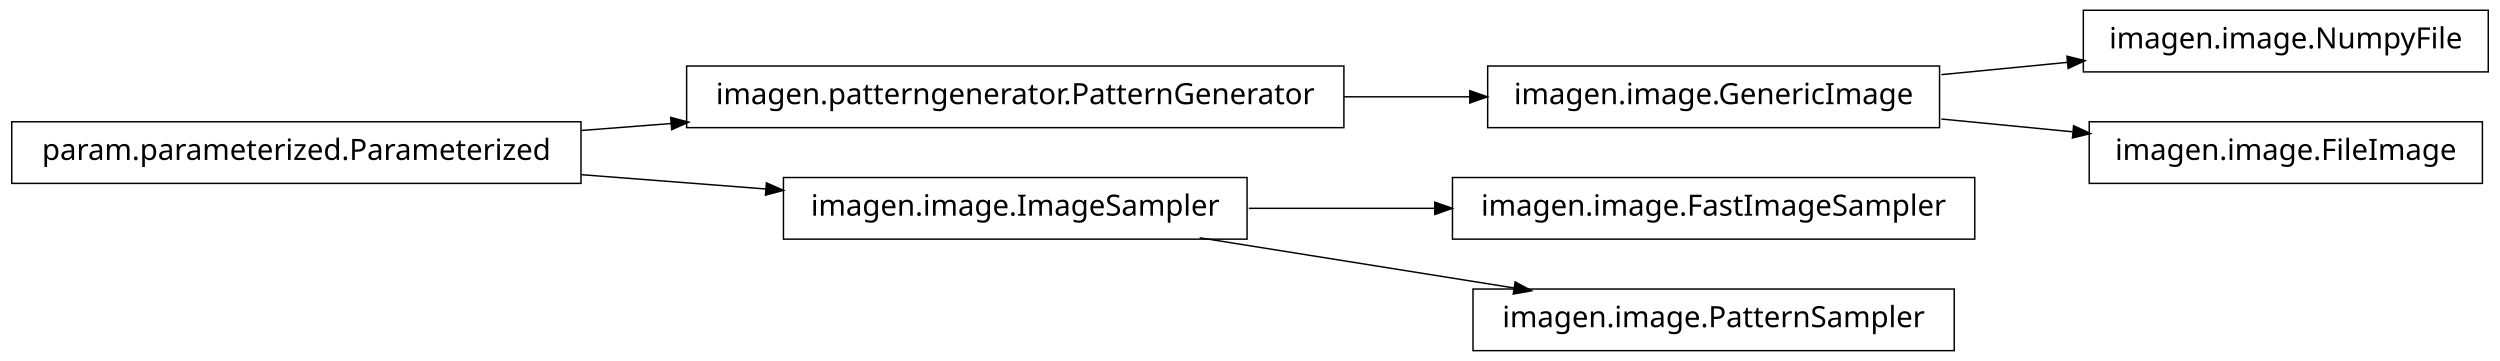
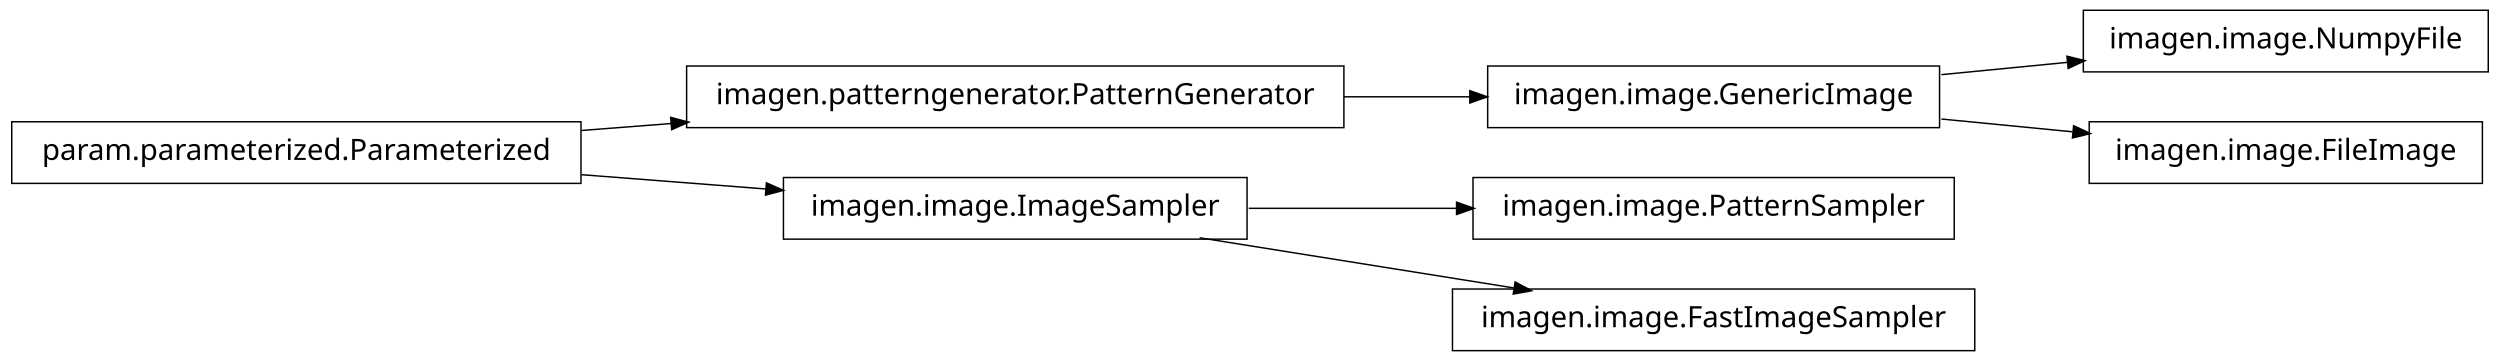
<svg xmlns="http://www.w3.org/2000/svg" width="852pt" height="123pt" viewBox="0.00 0.00 852.00 123.00">
  <g id="graph1" class="graph" transform="scale(1 1) rotate(0) translate(4 119)">
    <polygon fill="white" stroke="white" points="-4,5 -4,-119 849,-119 849,5 -4,5" />
    <g id="node1" class="node">
+       <polygon fill="none" stroke="black" stroke-width="0.5" points="454,-96.5 230,-96.5 230,-75.5 454,-75.5 454,-96.5" />
+       <text text-anchor="middle" x="342" y="-83.5" font-family="Vera" font-size="10.00">imagen.patterngenerator.PatternGenerator</text>
+     </g>
+     <g id="node5" class="node">
      <polygon fill="none" stroke="black" stroke-width="0.5" points="657,-96.5 503,-96.5 503,-75.5 657,-75.5 657,-96.5" />
      <text text-anchor="middle" x="580" y="-83.5" font-family="Vera" font-size="10.00">imagen.image.GenericImage</text>
    </g>
-     <g id="node9" class="node">
+     <g id="edge14" class="edge">
+       <path fill="none" stroke="black" stroke-width="0.5" d="M454.031,-86C468.527,-86 483.162,-86 497.07,-86" />
+       <polygon fill="black" stroke="black" points="497.16,-87.75 502.16,-86 497.16,-84.25 497.16,-87.75" />
+     </g>
+     <g id="node2" class="node">
+       <polygon fill="none" stroke="black" stroke-width="0.5" points="194,-77.5 5.68434e-14,-77.5 0,-56.5 194,-56.5 194,-77.5" />
+       <text text-anchor="middle" x="97" y="-64.5" font-family="Vera" font-size="10.00">param.parameterized.Parameterized</text>
+     </g>
+     <g id="edge2" class="edge">
+       <path fill="none" stroke="black" stroke-width="0.5" d="M194.182,-74.537C204.286,-75.32 214.629,-76.122 224.922,-76.921" />
+       <polygon fill="black" stroke="black" points="224.849,-78.67 229.969,-77.312 225.12,-75.18 224.849,-78.67" />
+     </g>
+     <g id="node7" class="node">
+       <polygon fill="none" stroke="black" stroke-width="0.5" points="421,-58.5 263,-58.5 263,-37.5 421,-37.5 421,-58.5" />
+       <text text-anchor="middle" x="342" y="-45.5" font-family="Vera" font-size="10.00">imagen.image.ImageSampler</text>
+     </g>
+     <g id="edge6" class="edge">
+       <path fill="none" stroke="black" stroke-width="0.5" d="M194.182,-59.463C214.997,-57.849 236.831,-56.156 257.136,-54.581" />
+       <polygon fill="black" stroke="black" points="257.415,-56.315 262.264,-54.184 257.144,-52.825 257.415,-56.315" />
+     </g>
+     <g id="node4" class="node">
      <polygon fill="none" stroke="black" stroke-width="0.5" points="844,-115.5 706,-115.5 706,-94.5 844,-94.5 844,-115.5" />
      <text text-anchor="middle" x="775" y="-102.5" font-family="Vera" font-size="10.00">imagen.image.NumpyFile</text>
    </g>
-     <g id="edge8" class="edge">
+     <g id="edge4" class="edge">
      <path fill="none" stroke="black" stroke-width="0.5" d="M657.629,-93.564C671.818,-94.946 686.594,-96.386 700.683,-97.759" />
      <polygon fill="black" stroke="black" points="700.695,-99.518 705.841,-98.261 701.034,-96.035 700.695,-99.518" />
    </g>
    <g id="node13" class="node">
      <polygon fill="none" stroke="black" stroke-width="0.5" points="842,-77.5 708,-77.5 708,-56.5 842,-56.5 842,-77.5" />
      <text text-anchor="middle" x="775" y="-64.5" font-family="Vera" font-size="10.00">imagen.image.FileImage</text>
    </g>
    <g id="edge12" class="edge">
      <path fill="none" stroke="black" stroke-width="0.5" d="M657.629,-78.436C672.386,-76.998 687.777,-75.499 702.371,-74.077" />
      <polygon fill="black" stroke="black" points="702.902,-75.783 707.709,-73.557 702.562,-72.3 702.902,-75.783" />
    </g>
-     <g id="node2" class="node">
-       <polygon fill="none" stroke="black" stroke-width="0.5" points="454,-96.5 230,-96.5 230,-75.5 454,-75.5 454,-96.5" />
-       <text text-anchor="middle" x="342" y="-83.5" font-family="Vera" font-size="10.00">imagen.patterngenerator.PatternGenerator</text>
+     <g id="node9" class="node">
+       <polygon fill="none" stroke="black" stroke-width="0.5" points="662,-58.5 498,-58.5 498,-37.5 662,-37.5 662,-58.5" />
+       <text text-anchor="middle" x="580" y="-45.5" font-family="Vera" font-size="10.00">imagen.image.PatternSampler</text>
    </g>
-     <g id="edge2" class="edge">
-       <path fill="none" stroke="black" stroke-width="0.5" d="M454.031,-86C468.527,-86 483.162,-86 497.07,-86" />
-       <polygon fill="black" stroke="black" points="497.16,-87.75 502.16,-86 497.16,-84.25 497.16,-87.75" />
-     </g>
-     <g id="node4" class="node">
-       <polygon fill="none" stroke="black" stroke-width="0.5" points="421,-58.5 263,-58.5 263,-37.5 421,-37.5 421,-58.5" />
-       <text text-anchor="middle" x="342" y="-45.5" font-family="Vera" font-size="10.00">imagen.image.ImageSampler</text>
-     </g>
-     <g id="node7" class="node">
-       <polygon fill="none" stroke="black" stroke-width="0.5" points="669,-58.5 491,-58.5 491,-37.5 669,-37.5 669,-58.5" />
-       <text text-anchor="middle" x="580" y="-45.5" font-family="Vera" font-size="10.00">imagen.image.FastImageSampler</text>
-     </g>
-     <g id="edge6" class="edge">
-       <path fill="none" stroke="black" stroke-width="0.5" d="M421.581,-48C441.973,-48 464.106,-48 485.183,-48" />
-       <polygon fill="black" stroke="black" points="485.23,-49.75 490.23,-48 485.23,-46.25 485.23,-49.75" />
+     <g id="edge8" class="edge">
+       <path fill="none" stroke="black" stroke-width="0.5" d="M421.581,-48C444.321,-48 469.225,-48 492.415,-48" />
+       <polygon fill="black" stroke="black" points="492.645,-49.75 497.645,-48 492.645,-46.25 492.645,-49.75" />
    </g>
    <g id="node11" class="node">
-       <polygon fill="none" stroke="black" stroke-width="0.5" points="662,-20.5 498,-20.5 498,0.5 662,0.5 662,-20.5" />
-       <text text-anchor="middle" x="580" y="-7.5" font-family="Vera" font-size="10.00">imagen.image.PatternSampler</text>
+       <polygon fill="none" stroke="black" stroke-width="0.5" points="669,-20.5 491,-20.5 491,0.5 669,0.5 669,-20.5" />
+       <text text-anchor="middle" x="580" y="-7.5" font-family="Vera" font-size="10.00">imagen.image.FastImageSampler</text>
    </g>
    <g id="edge10" class="edge">
      <path fill="none" stroke="black" stroke-width="0.5" d="M404.843,-37.966C437.786,-32.706 478.179,-26.257 511.87,-20.878" />
      <polygon fill="black" stroke="black" points="512.556,-22.541 517.218,-20.024 512.004,-19.084 512.556,-22.541" />
    </g>
-     <g id="node5" class="node">
-       <polygon fill="none" stroke="black" stroke-width="0.5" points="194,-77.5 5.68434e-14,-77.5 0,-56.5 194,-56.5 194,-77.5" />
-       <text text-anchor="middle" x="97" y="-64.5" font-family="Vera" font-size="10.00">param.parameterized.Parameterized</text>
-     </g>
-     <g id="edge14" class="edge">
-       <path fill="none" stroke="black" stroke-width="0.5" d="M194.182,-74.537C204.286,-75.32 214.629,-76.122 224.922,-76.921" />
-       <polygon fill="black" stroke="black" points="224.849,-78.67 229.969,-77.312 225.12,-75.18 224.849,-78.67" />
-     </g>
-     <g id="edge4" class="edge">
-       <path fill="none" stroke="black" stroke-width="0.5" d="M194.182,-59.463C214.997,-57.849 236.831,-56.156 257.136,-54.581" />
-       <polygon fill="black" stroke="black" points="257.415,-56.315 262.264,-54.184 257.144,-52.825 257.415,-56.315" />
-     </g>
  </g>
</svg>
